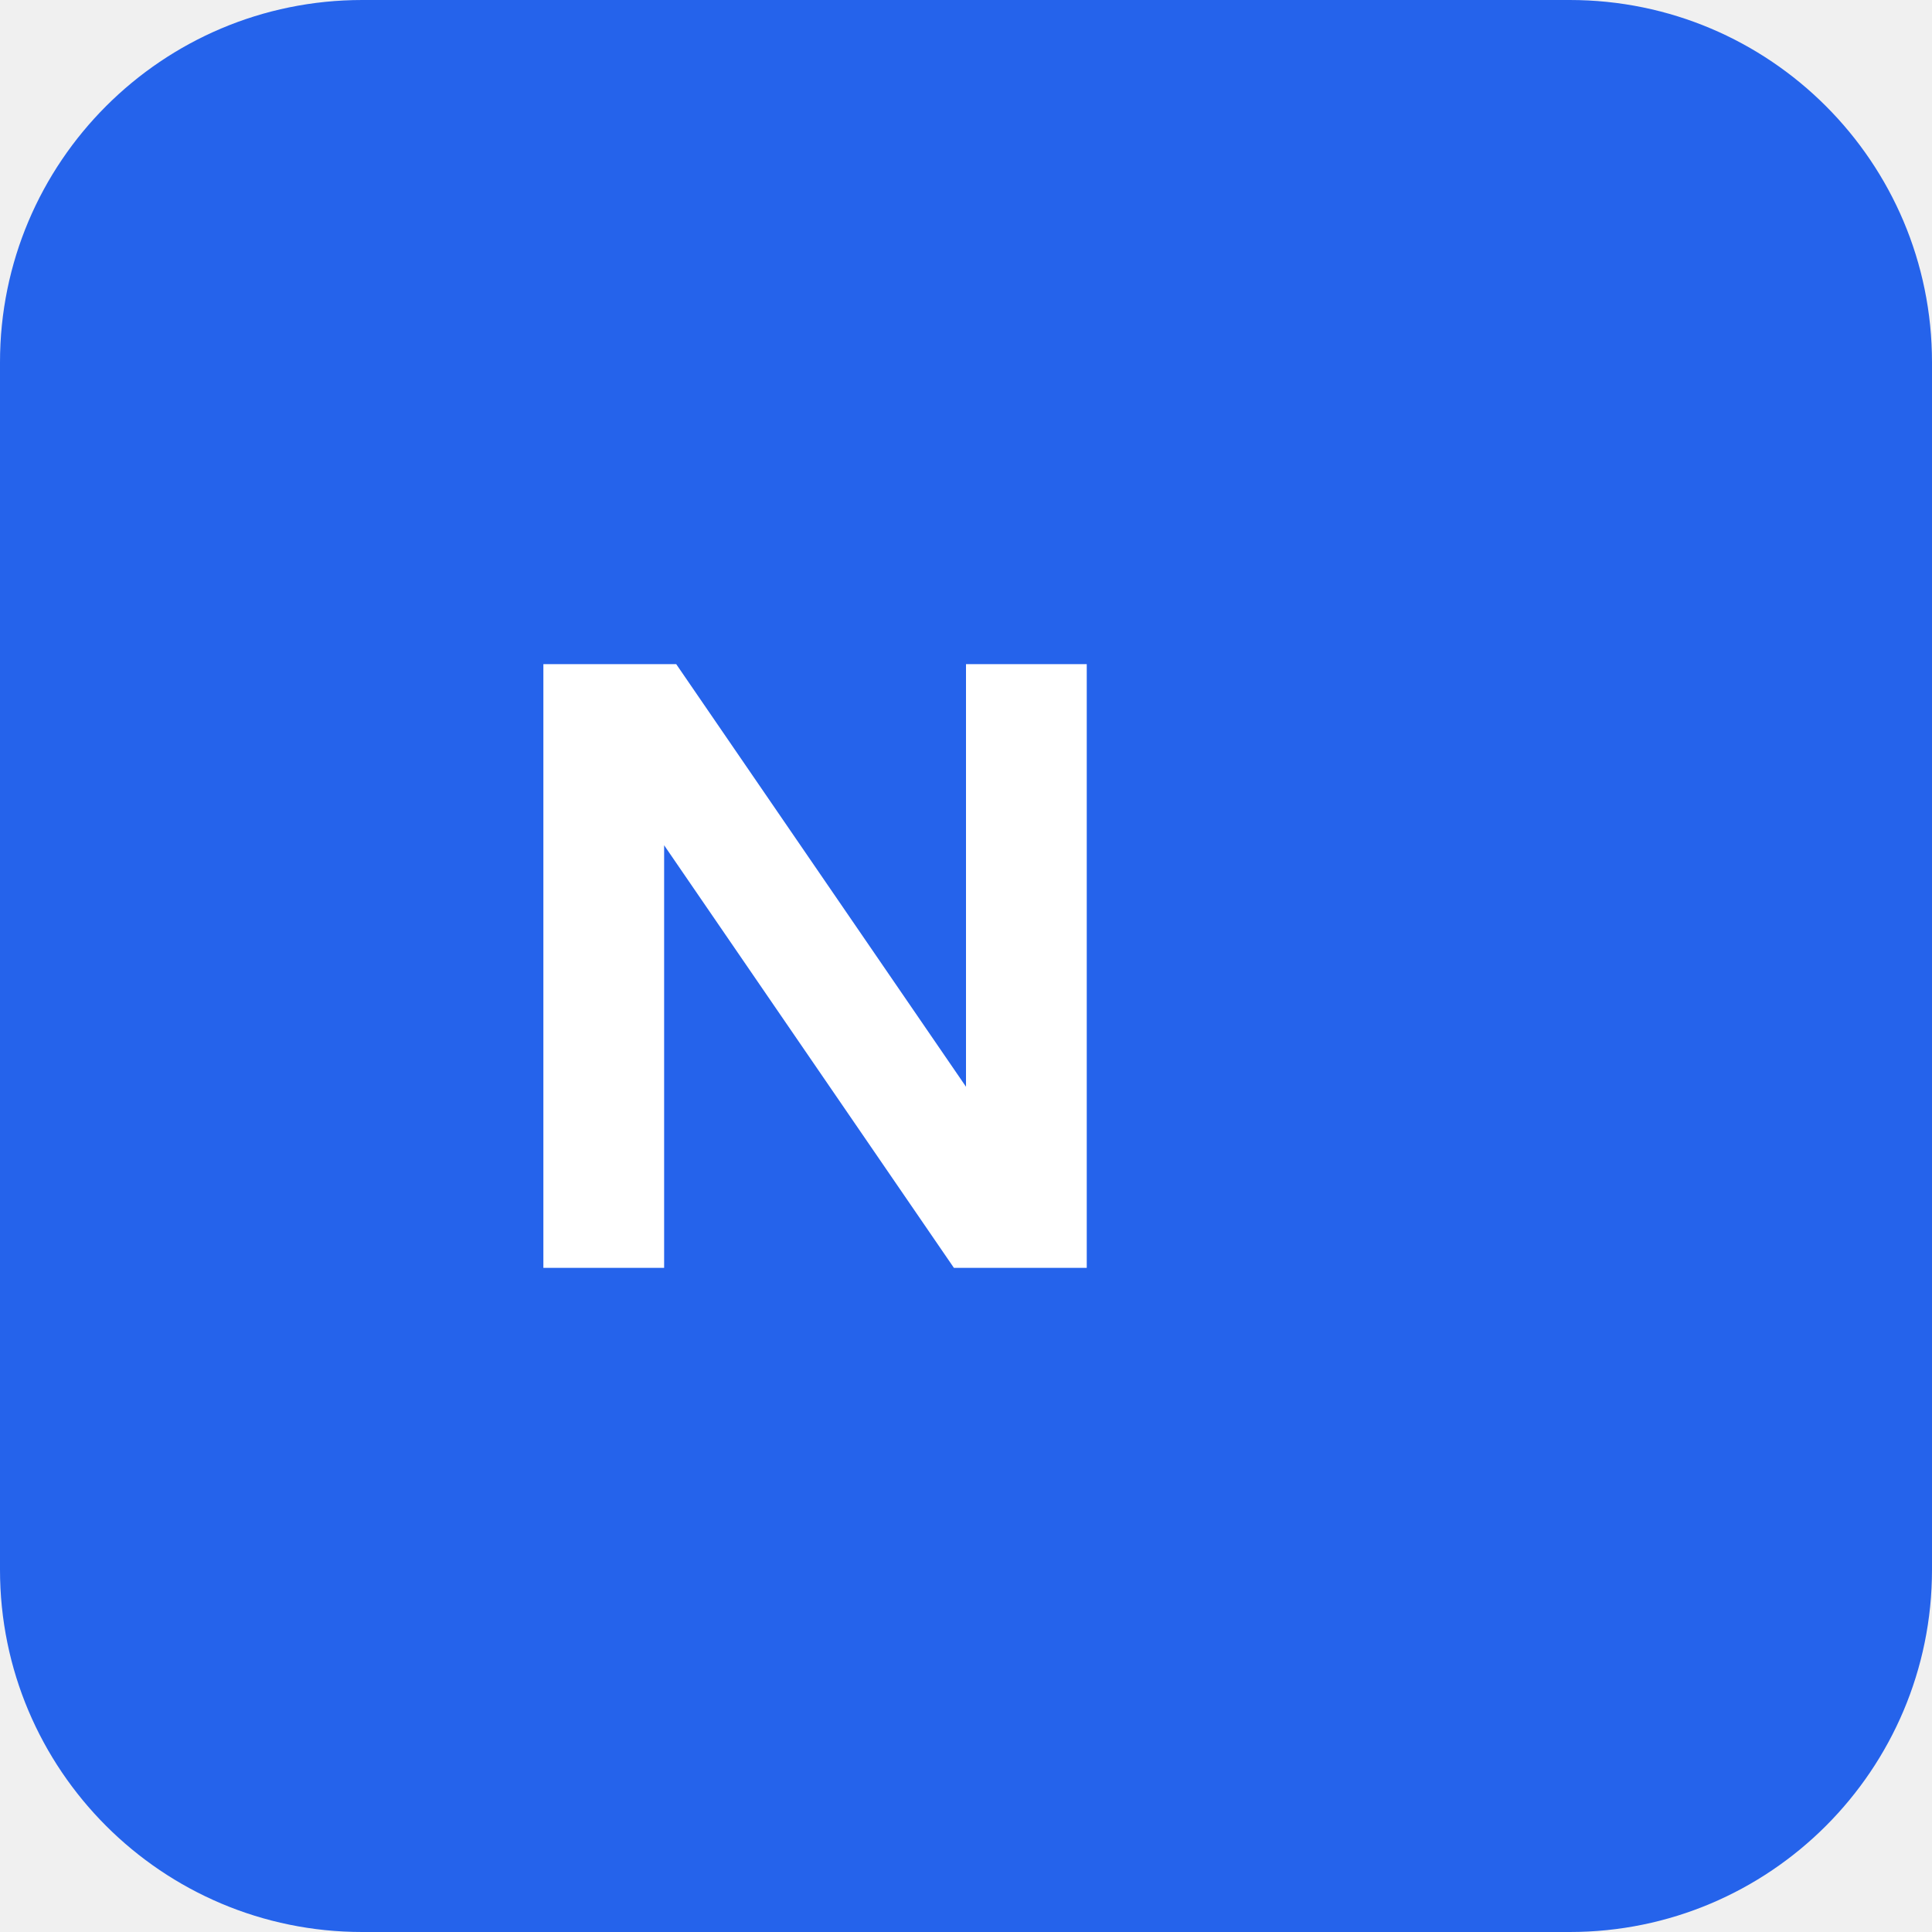
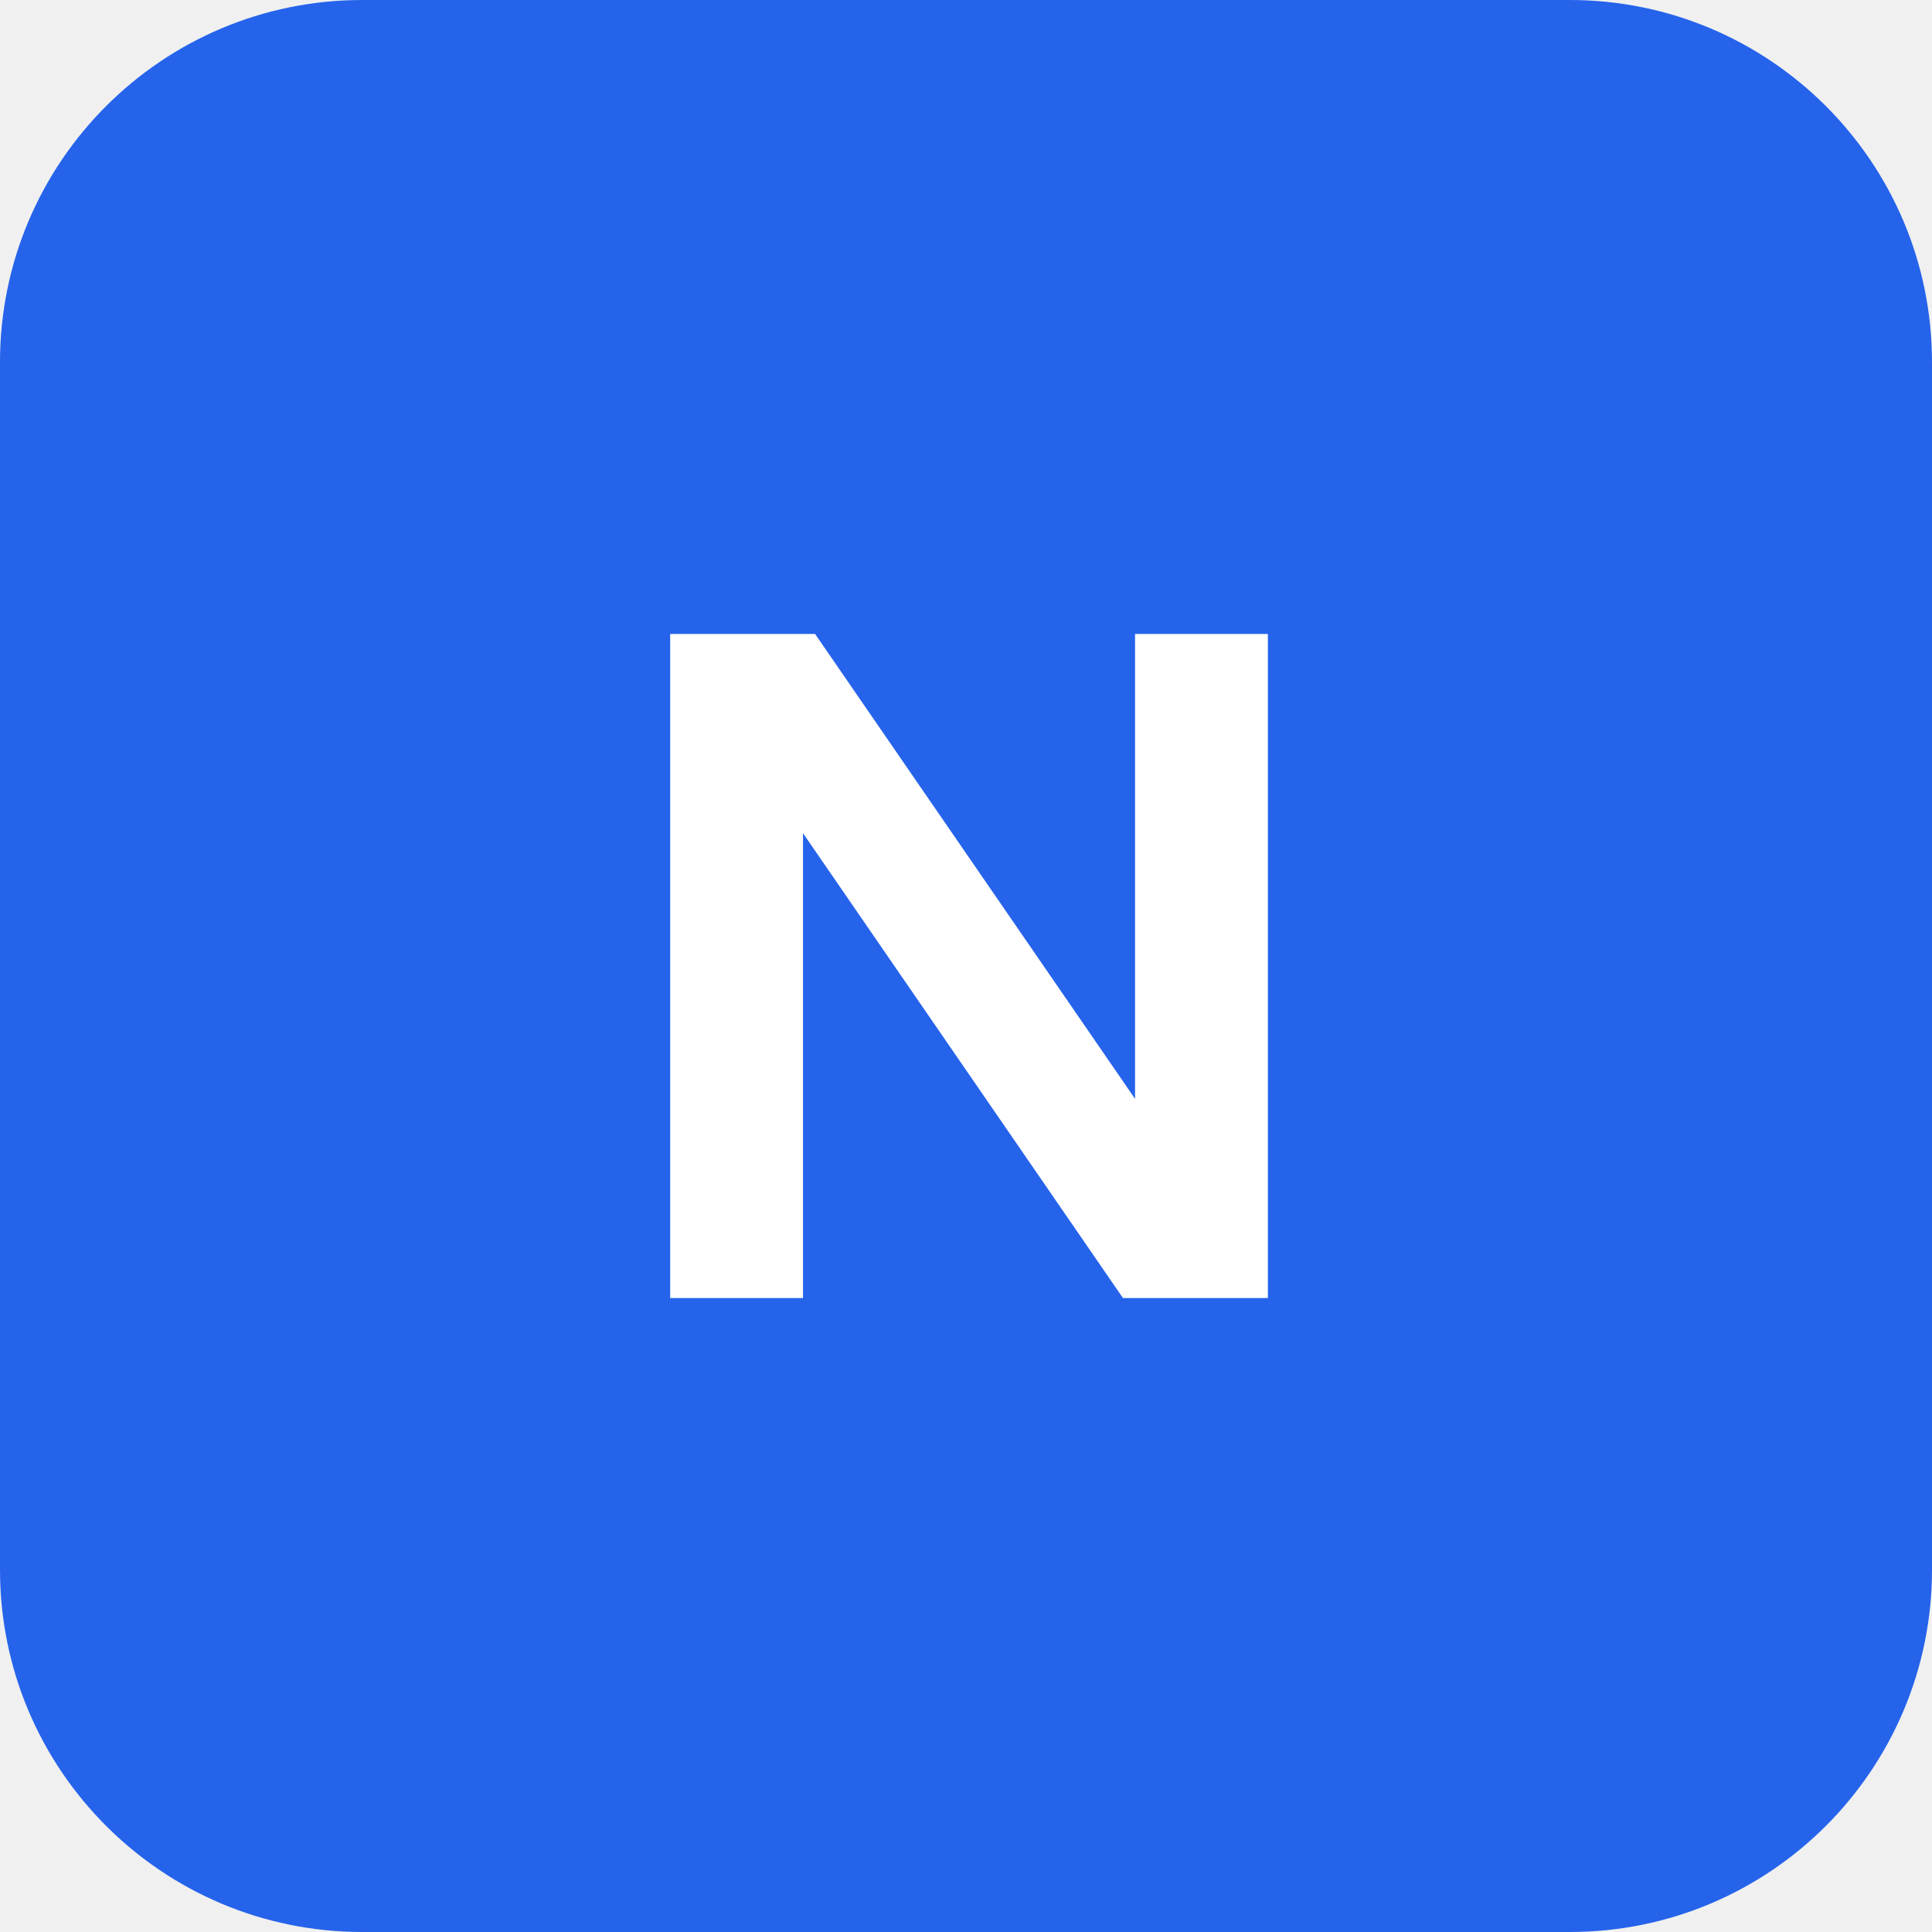
<svg xmlns="http://www.w3.org/2000/svg" viewBox="0 0 32 32">
  <rect width="32" height="32" rx="6" fill="#2563eb" />
-   <path d="M9 21V11h2.2l4.8 7V11h2v10h-2.2l-4.8-7v7z" fill="#fff" />
+   <path d="M11.1 21.5V10.5h2.4l5.3 7.7V10.5h2.2v11h-2.4l-5.3-7.7v7.7z" fill="#fff" />
</svg>
